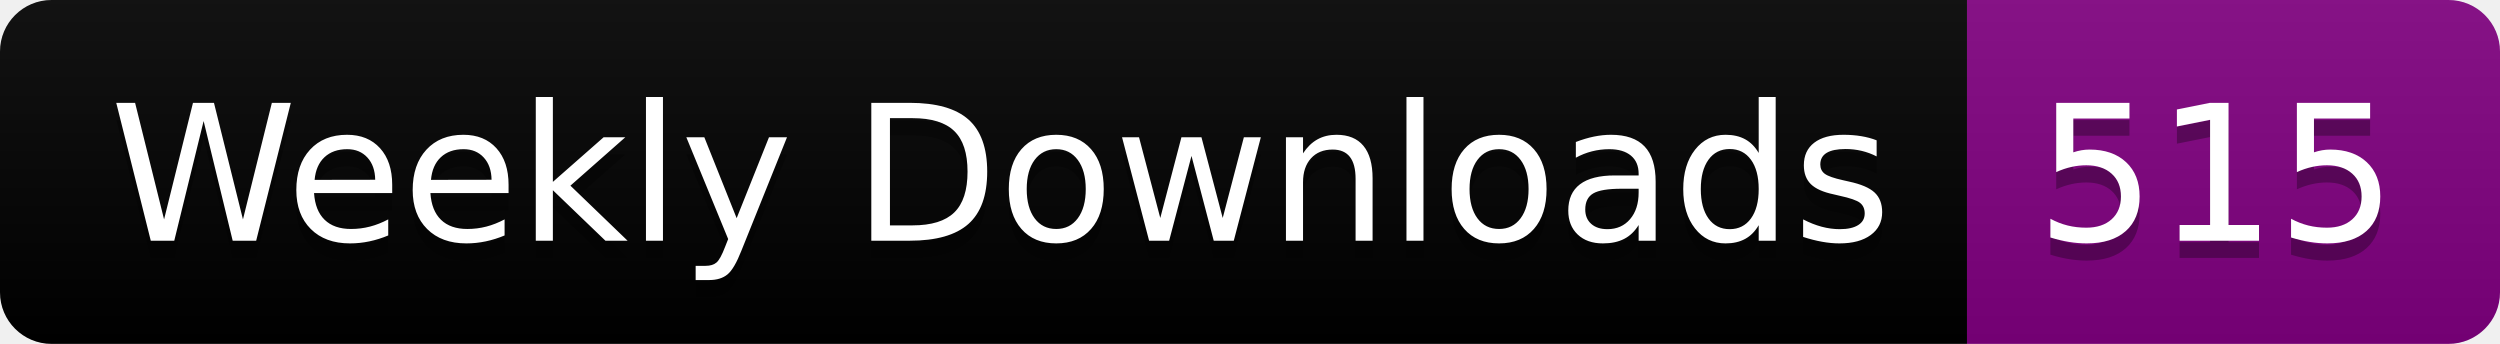
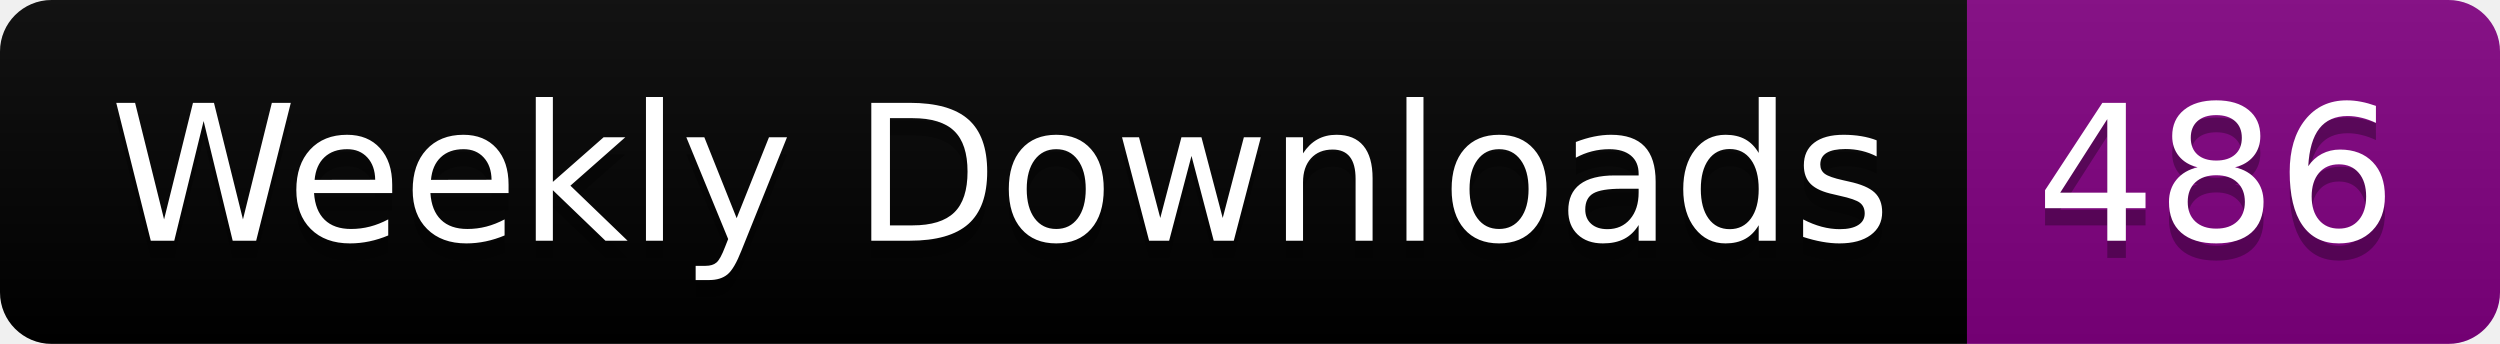
<svg xmlns="http://www.w3.org/2000/svg" width="145.4" height="20">
  <linearGradient id="smooth" x2="0" y2="100%">
    <stop offset="0" stop-color="#bbb" stop-opacity=".1" />
    <stop offset="1" stop-opacity=".1" />
  </linearGradient>
  <clipPath id="round">
    <rect width="145.4" height="20" rx="3" fill="#fff" />
  </clipPath>
  <g clip-path="url(#round)">
    <rect width="114.4" height="20" fill="black" />
    <rect x="114.4" width="31.0" height="20" fill="purple" />
    <rect width="145.4" height="20" fill="url(#smooth)" />
  </g>
  <g fill="#fff" text-anchor="middle" font-family="DejaVu Sans,Verdana,Geneva,sans-serif" font-size="110">
    <text x="582.0" y="150" fill="#010101" fill-opacity=".3" transform="scale(0.1)" textLength="1044.0" lengthAdjust="spacing">Weekly Downloads</text>
    <text x="582.0" y="140" transform="scale(0.1)" textLength="1044.0" lengthAdjust="spacing">Weekly Downloads</text>
-     <text x="1289.0" y="150" fill="#010101" fill-opacity=".3" transform="scale(0.1)" textLength="210.0" lengthAdjust="spacing">515</text>
-     <text x="1289.0" y="140" transform="scale(0.1)" textLength="210.0" lengthAdjust="spacing">515</text>
+     <text x="1289.0" y="150" fill="#010101" fill-opacity=".3" transform="scale(0.1)" textLength="210.0" lengthAdjust="spacing">486</text>
+     <text x="1289.0" y="140" transform="scale(0.1)" textLength="210.0" lengthAdjust="spacing">486</text>
  </g>
</svg>
